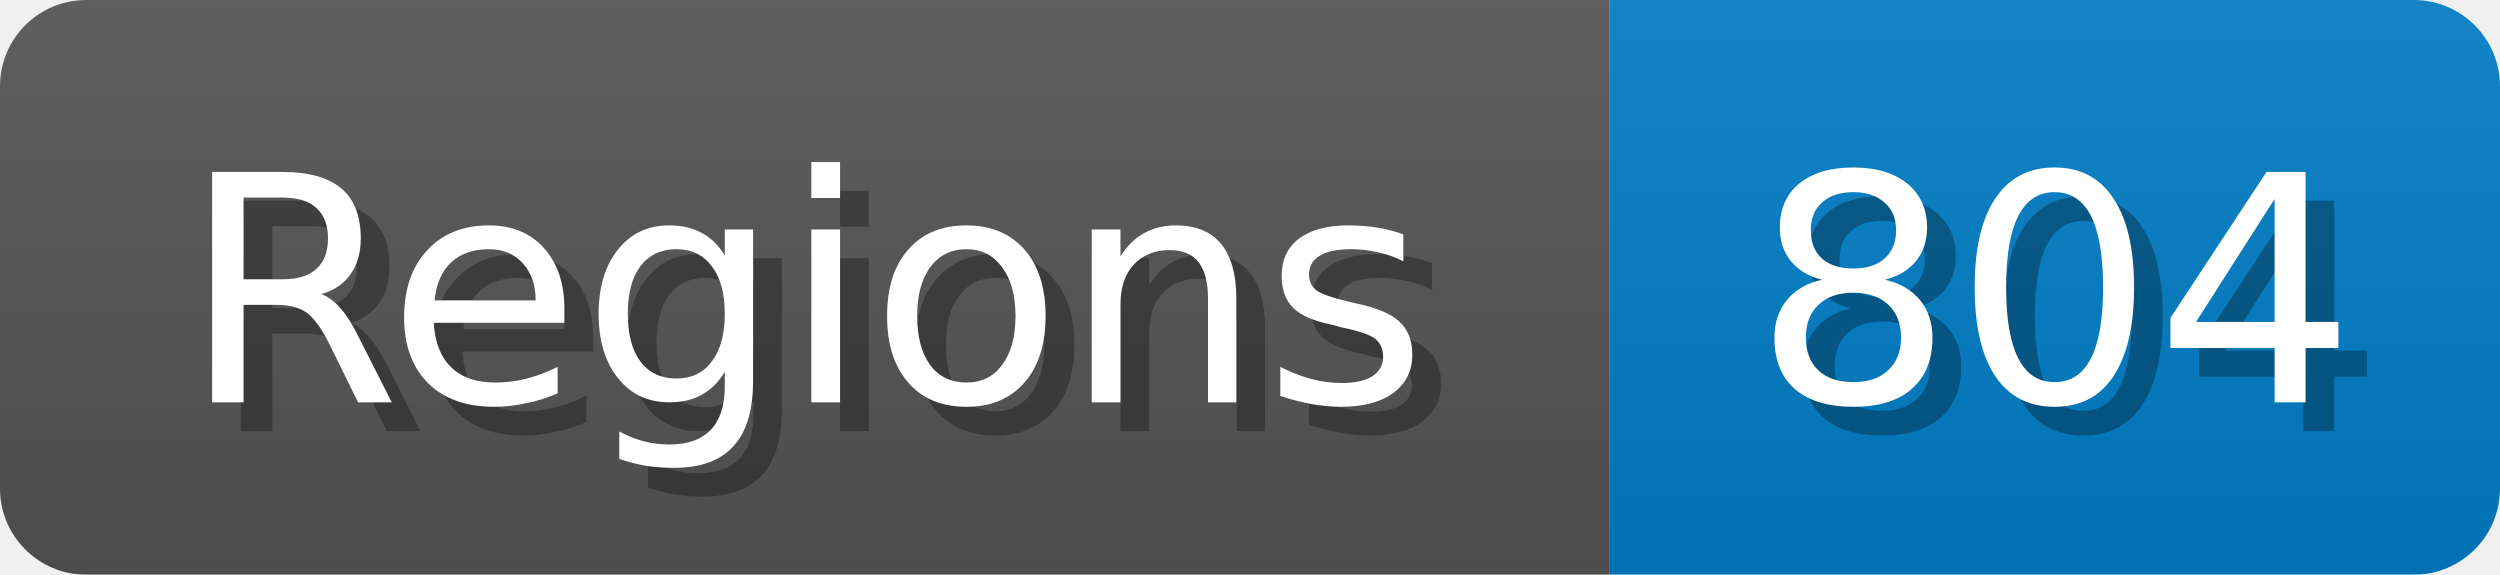
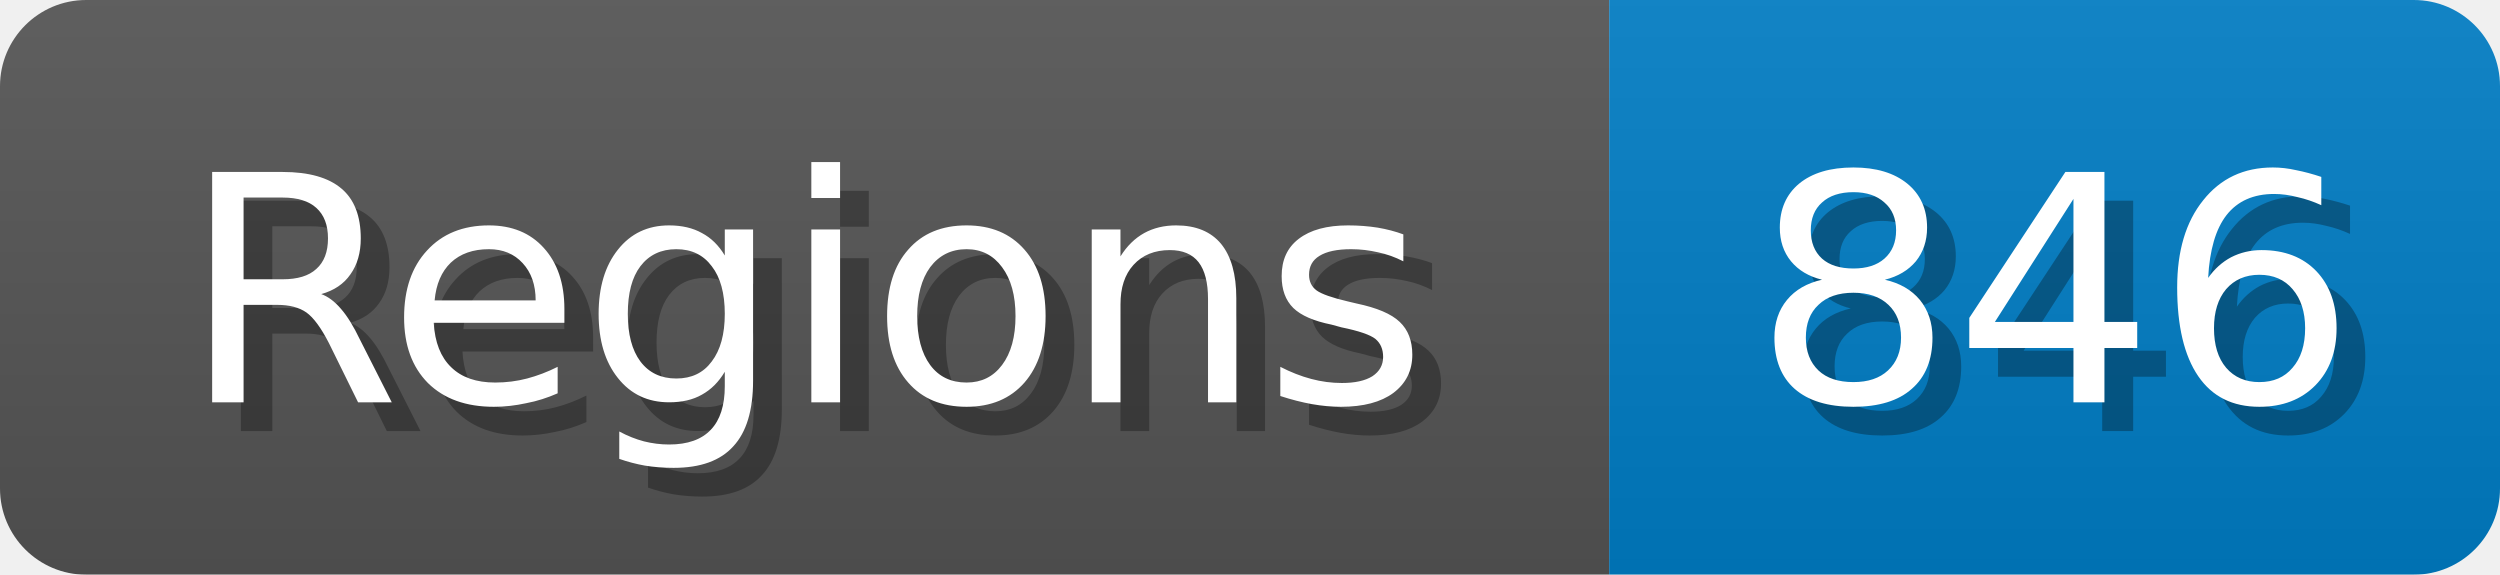
<svg xmlns="http://www.w3.org/2000/svg" width="87" height="20">
  <linearGradient id="b" x2="0" y2="100%">
    <stop offset="0" stop-color="#bbb" stop-opacity=".1" />
    <stop offset="1" stop-opacity=".1" />
  </linearGradient>
  <mask id="anybadge_1">
    <rect width="87" height="20" rx="3" fill="#fff" />
  </mask>
  <g mask="url(#anybadge_1)">
    <path fill="#555" d="M0 0h56v20H0z" />
    <path fill="#007ec6" d="M56 0h31v20H56z" />
    <path fill="url(#b)" d="M0 0h87v20H0z" />
  </g>
  <g fill="#fff" text-anchor="middle" font-family="DejaVu Sans,Verdana,Geneva,sans-serif" font-size="11">
    <text x="29.0" y="15" fill="#010101" fill-opacity=".3">Regions</text>
    <text x="28.0" y="14">Regions</text>
  </g>
  <g fill="#fff" text-anchor="middle" font-family="DejaVu Sans,Verdana,Geneva,sans-serif" font-size="11">
-     <text x="72.5" y="15" fill="#010101" fill-opacity=".3">804</text>
-     <text x="71.5" y="14">804</text>
+     <text x="72.5" y="15" fill="#010101" fill-opacity=".3">846</text>
+     <text x="71.5" y="14">846</text>
  </g>
</svg>
